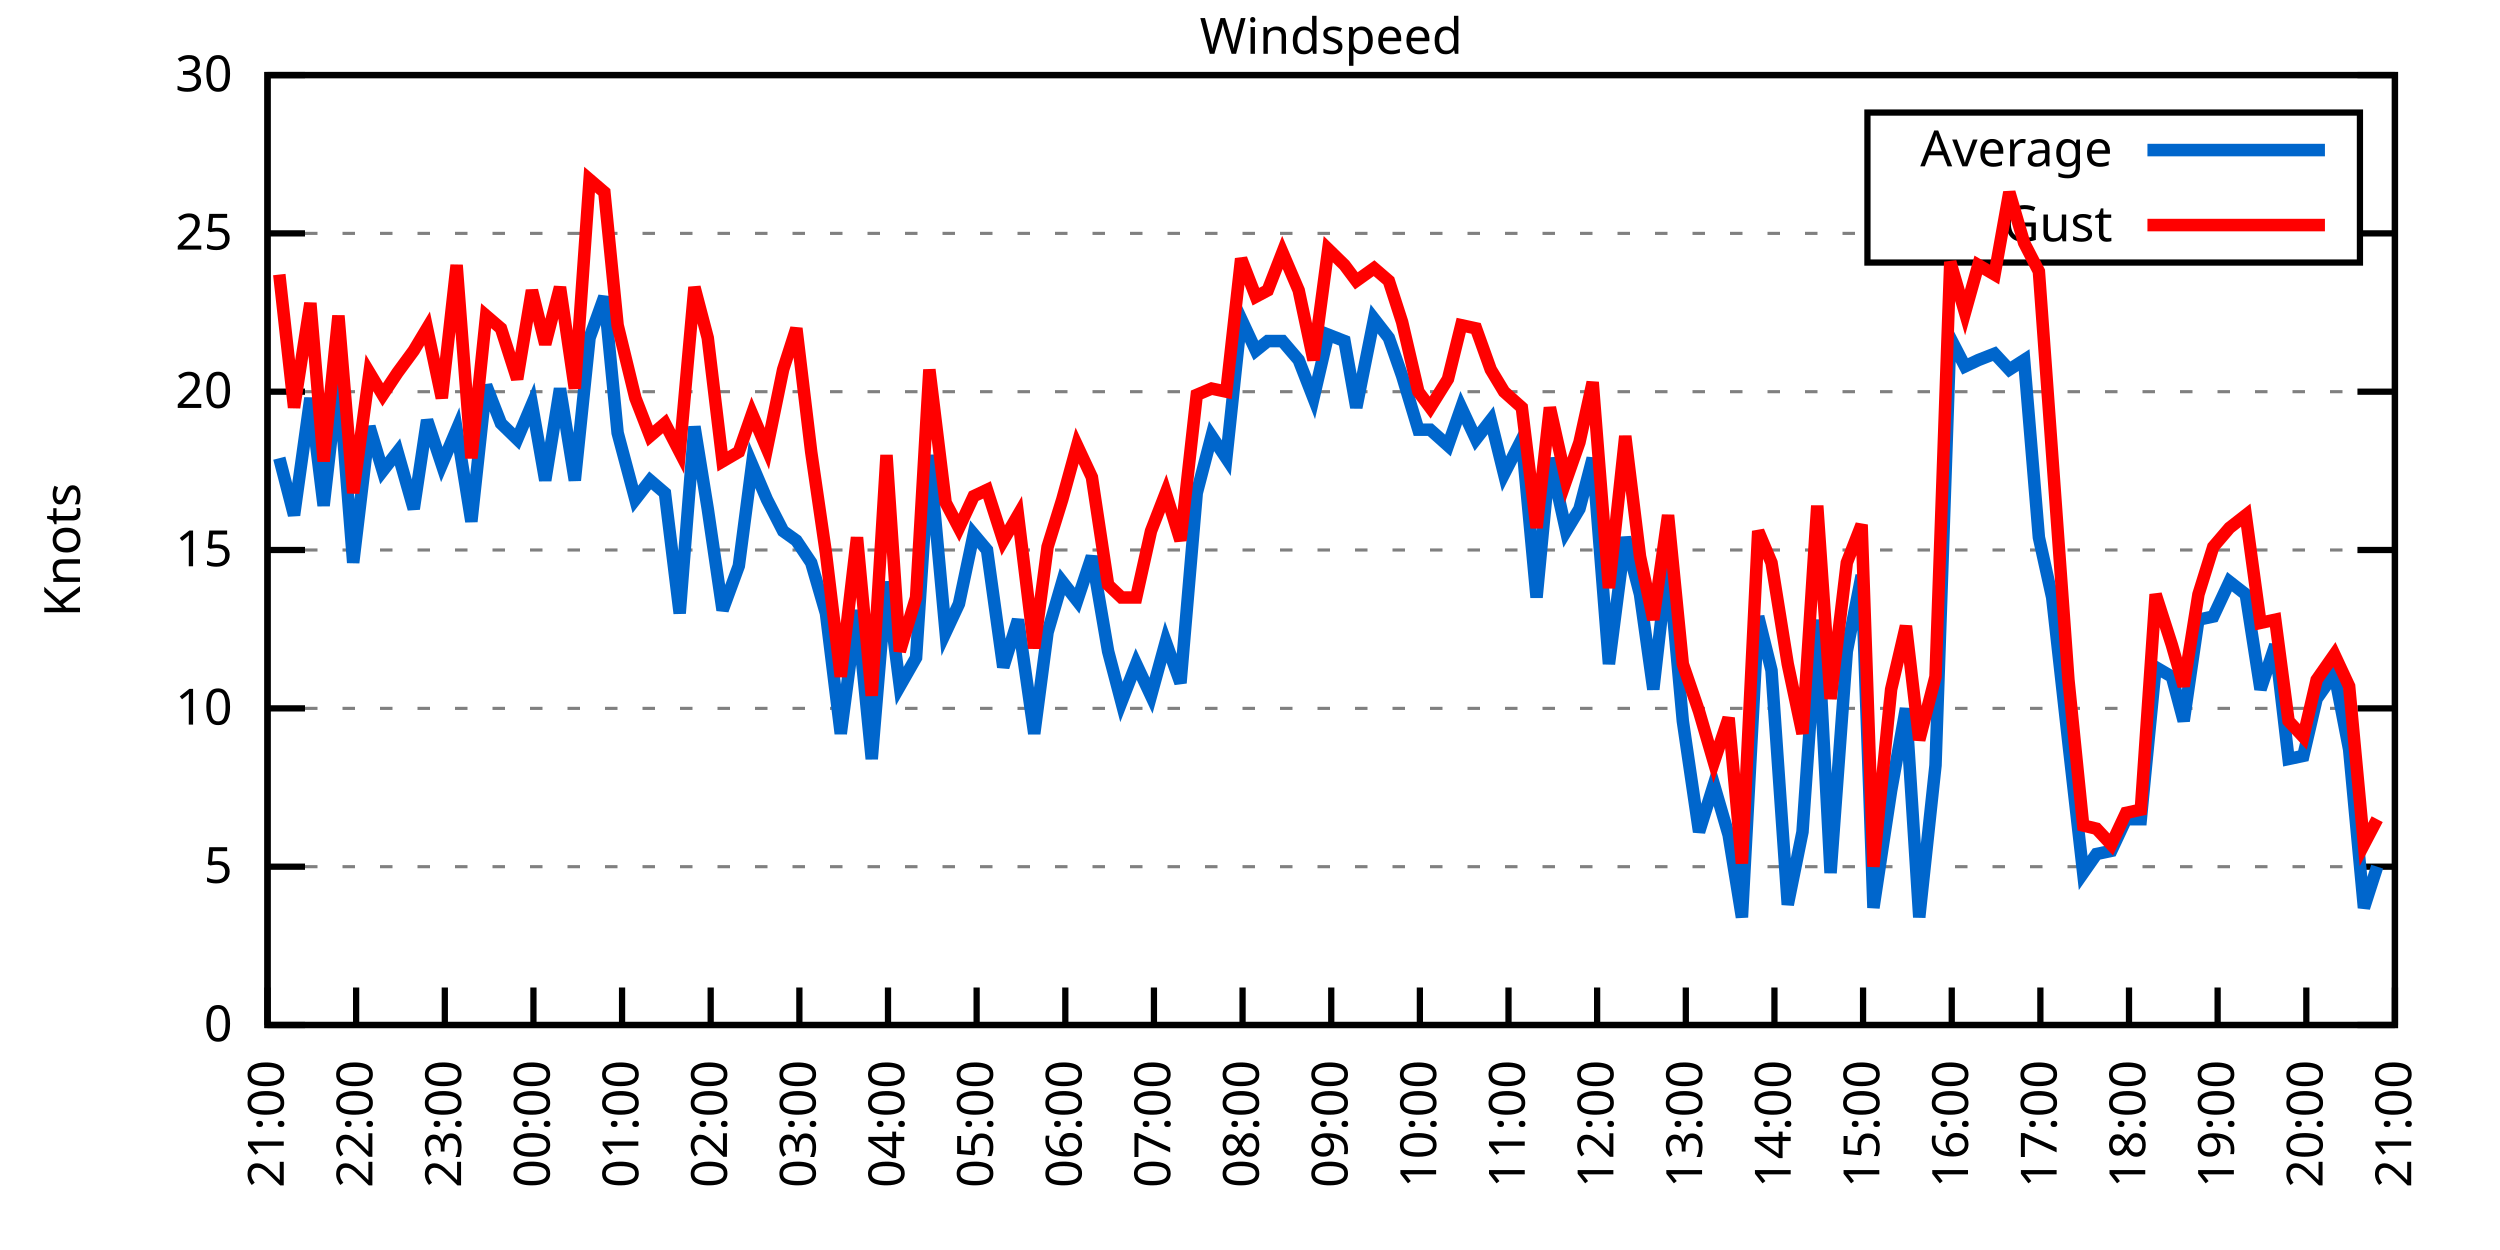
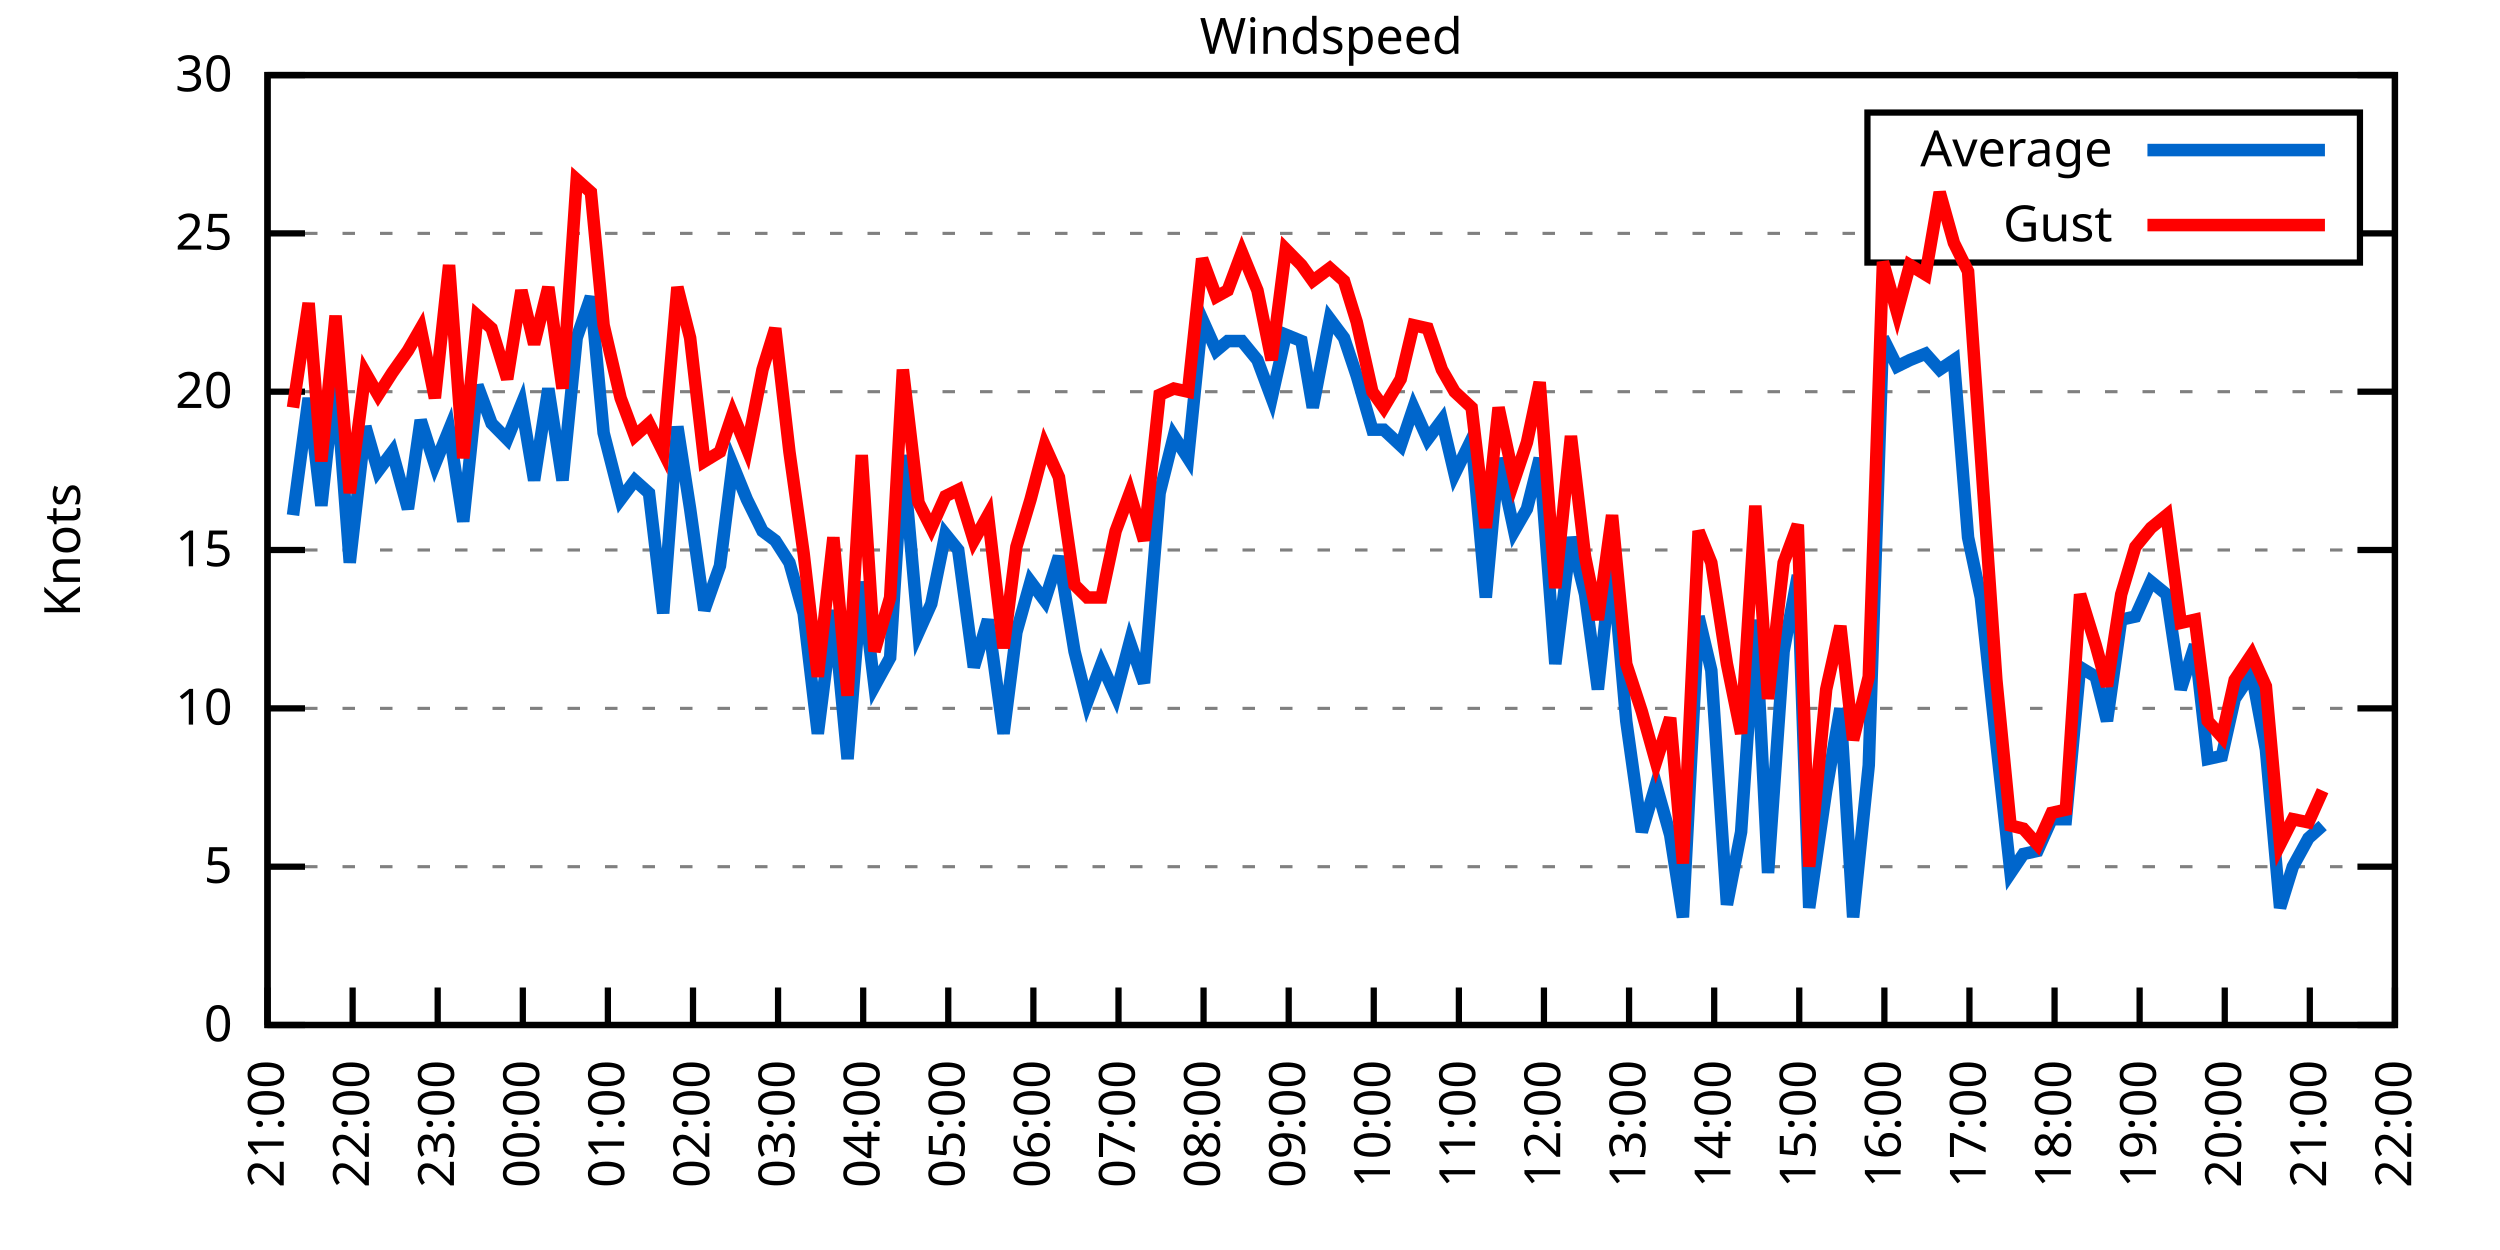
<svg xmlns="http://www.w3.org/2000/svg" xmlns:xlink="http://www.w3.org/1999/xlink" width="400" height="200" viewBox="0 0 400 200">
  <g id="gnuplot_canvas">
    <rect x="0" y="0" width="400" height="200" fill="none" />
    <defs>
      <circle id="gpDot" r="0.5" stroke-width="0.5" stroke="currentColor" />
      <path id="gpPt0" stroke-width="0.333" stroke="currentColor" d="M-1,0 h2 M0,-1 v2" />
      <path id="gpPt1" stroke-width="0.333" stroke="currentColor" d="M-1,-1 L1,1 M1,-1 L-1,1" />
      <path id="gpPt2" stroke-width="0.333" stroke="currentColor" d="M-1,0 L1,0 M0,-1 L0,1 M-1,-1 L1,1 M-1,1 L1,-1" />
      <rect id="gpPt3" stroke-width="0.333" stroke="currentColor" x="-1" y="-1" width="2" height="2" />
      <rect id="gpPt4" stroke-width="0.333" stroke="currentColor" fill="currentColor" x="-1" y="-1" width="2" height="2" />
      <circle id="gpPt5" stroke-width="0.333" stroke="currentColor" cx="0" cy="0" r="1" />
      <use xlink:href="#gpPt5" id="gpPt6" fill="currentColor" stroke="none" />
      <path id="gpPt7" stroke-width="0.333" stroke="currentColor" d="M0,-1.33 L-1.33,0.67 L1.33,0.67 z" />
      <use xlink:href="#gpPt7" id="gpPt8" fill="currentColor" stroke="none" />
      <use xlink:href="#gpPt7" id="gpPt9" stroke="currentColor" transform="rotate(180)" />
      <use xlink:href="#gpPt9" id="gpPt10" fill="currentColor" stroke="none" />
      <use xlink:href="#gpPt3" id="gpPt11" stroke="currentColor" transform="rotate(45)" />
      <use xlink:href="#gpPt11" id="gpPt12" fill="currentColor" stroke="none" />
      <path id="gpPt13" stroke-width="0.333" stroke="currentColor" d="M0,1.330 L1.265,0.411 L0.782,-1.067 L-0.782,-1.076 L-1.265,0.411 z" />
      <use xlink:href="#gpPt13" id="gpPt14" fill="currentColor" stroke="none" />
      <filter id="textbox" filterUnits="objectBoundingBox" x="0" y="0" height="1" width="1">
        <feFlood flood-color="white" flood-opacity="1" result="bgnd" />
        <feComposite in="SourceGraphic" in2="bgnd" operator="atop" />
      </filter>
      <filter id="greybox" filterUnits="objectBoundingBox" x="0" y="0" height="1" width="1">
        <feFlood flood-color="lightgrey" flood-opacity="1" result="grey" />
        <feComposite in="SourceGraphic" in2="grey" operator="atop" />
      </filter>
    </defs>
    <g fill="none" color="white" stroke="currentColor" stroke-width="1.00" stroke-linecap="butt" stroke-linejoin="miter">
</g>
    <g fill="none" color="black" stroke="currentColor" stroke-width="1.00" stroke-linecap="butt" stroke-linejoin="miter">
      <g stroke="none" shape-rendering="crispEdges">
        <polygon fill="rgb(255, 255, 255)" points="42.80,164.00 383.18,164.00 383.18,12.02 42.80,12.02 " />
      </g>
    </g>
    <g fill="none" color="black" stroke="currentColor" stroke-width="1.00" stroke-linecap="butt" stroke-linejoin="miter">
</g>
    <g fill="none" color="black" stroke="black" stroke-width="0.50" stroke-linecap="butt" stroke-linejoin="miter">
</g>
    <g fill="none" color="gray" stroke="currentColor" stroke-width="0.50" stroke-linecap="butt" stroke-linejoin="miter">
      <path stroke="gray" stroke-dasharray="2,4" class="gridline" d="M42.80,164.00 L383.19,164.00  " />
    </g>
    <g fill="none" color="gray" stroke="gray" stroke-width="1.00" stroke-linecap="butt" stroke-linejoin="miter">
</g>
    <g fill="none" color="black" stroke="currentColor" stroke-width="1.00" stroke-linecap="butt" stroke-linejoin="miter">
      <path stroke="black" d="M42.80,164.00 L48.80,164.00 M383.19,164.00 L377.19,164.00  " />
      <g transform="translate(37.20,166.60)" stroke="none" fill="black" font-family="Sans" font-size="8.00" text-anchor="end">
        <text>
          <tspan font-family="Sans"> 0</tspan>
        </text>
      </g>
    </g>
    <g fill="none" color="black" stroke="currentColor" stroke-width="1.00" stroke-linecap="butt" stroke-linejoin="miter">
</g>
    <g fill="none" color="black" stroke="black" stroke-width="0.50" stroke-linecap="butt" stroke-linejoin="miter">
</g>
    <g fill="none" color="gray" stroke="currentColor" stroke-width="0.50" stroke-linecap="butt" stroke-linejoin="miter">
      <path stroke="gray" stroke-dasharray="2,4" class="gridline" d="M42.80,138.67 L383.19,138.67  " />
    </g>
    <g fill="none" color="gray" stroke="gray" stroke-width="1.00" stroke-linecap="butt" stroke-linejoin="miter">
</g>
    <g fill="none" color="black" stroke="currentColor" stroke-width="1.00" stroke-linecap="butt" stroke-linejoin="miter">
      <path stroke="black" d="M42.80,138.67 L48.80,138.67 M383.19,138.67 L377.19,138.67  " />
      <g transform="translate(37.20,141.27)" stroke="none" fill="black" font-family="Sans" font-size="8.00" text-anchor="end">
        <text>
          <tspan font-family="Sans"> 5</tspan>
        </text>
      </g>
    </g>
    <g fill="none" color="black" stroke="currentColor" stroke-width="1.00" stroke-linecap="butt" stroke-linejoin="miter">
</g>
    <g fill="none" color="black" stroke="black" stroke-width="0.50" stroke-linecap="butt" stroke-linejoin="miter">
</g>
    <g fill="none" color="gray" stroke="currentColor" stroke-width="0.50" stroke-linecap="butt" stroke-linejoin="miter">
      <path stroke="gray" stroke-dasharray="2,4" class="gridline" d="M42.80,113.34 L383.19,113.34  " />
    </g>
    <g fill="none" color="gray" stroke="gray" stroke-width="1.00" stroke-linecap="butt" stroke-linejoin="miter">
</g>
    <g fill="none" color="black" stroke="currentColor" stroke-width="1.00" stroke-linecap="butt" stroke-linejoin="miter">
      <path stroke="black" d="M42.80,113.34 L48.80,113.34 M383.19,113.34 L377.19,113.34  " />
      <g transform="translate(37.20,115.94)" stroke="none" fill="black" font-family="Sans" font-size="8.00" text-anchor="end">
        <text>
          <tspan font-family="Sans"> 10</tspan>
        </text>
      </g>
    </g>
    <g fill="none" color="black" stroke="currentColor" stroke-width="1.00" stroke-linecap="butt" stroke-linejoin="miter">
</g>
    <g fill="none" color="black" stroke="black" stroke-width="0.50" stroke-linecap="butt" stroke-linejoin="miter">
</g>
    <g fill="none" color="gray" stroke="currentColor" stroke-width="0.50" stroke-linecap="butt" stroke-linejoin="miter">
      <path stroke="gray" stroke-dasharray="2,4" class="gridline" d="M42.80,88.00 L383.19,88.00  " />
    </g>
    <g fill="none" color="gray" stroke="gray" stroke-width="1.00" stroke-linecap="butt" stroke-linejoin="miter">
</g>
    <g fill="none" color="black" stroke="currentColor" stroke-width="1.00" stroke-linecap="butt" stroke-linejoin="miter">
      <path stroke="black" d="M42.80,88.00 L48.80,88.00 M383.19,88.00 L377.19,88.00  " />
      <g transform="translate(37.20,90.60)" stroke="none" fill="black" font-family="Sans" font-size="8.00" text-anchor="end">
        <text>
          <tspan font-family="Sans"> 15</tspan>
        </text>
      </g>
    </g>
    <g fill="none" color="black" stroke="currentColor" stroke-width="1.00" stroke-linecap="butt" stroke-linejoin="miter">
</g>
    <g fill="none" color="black" stroke="black" stroke-width="0.50" stroke-linecap="butt" stroke-linejoin="miter">
</g>
    <g fill="none" color="gray" stroke="currentColor" stroke-width="0.50" stroke-linecap="butt" stroke-linejoin="miter">
      <path stroke="gray" stroke-dasharray="2,4" class="gridline" d="M42.80,62.67 L383.19,62.67  " />
    </g>
    <g fill="none" color="gray" stroke="gray" stroke-width="1.00" stroke-linecap="butt" stroke-linejoin="miter">
</g>
    <g fill="none" color="black" stroke="currentColor" stroke-width="1.00" stroke-linecap="butt" stroke-linejoin="miter">
      <path stroke="black" d="M42.80,62.67 L48.80,62.67 M383.19,62.67 L377.19,62.67  " />
      <g transform="translate(37.20,65.27)" stroke="none" fill="black" font-family="Sans" font-size="8.00" text-anchor="end">
        <text>
          <tspan font-family="Sans"> 20</tspan>
        </text>
      </g>
    </g>
    <g fill="none" color="black" stroke="currentColor" stroke-width="1.00" stroke-linecap="butt" stroke-linejoin="miter">
</g>
    <g fill="none" color="black" stroke="black" stroke-width="0.50" stroke-linecap="butt" stroke-linejoin="miter">
</g>
    <g fill="none" color="gray" stroke="currentColor" stroke-width="0.50" stroke-linecap="butt" stroke-linejoin="miter">
      <path stroke="gray" stroke-dasharray="2,4" class="gridline" d="M42.80,37.34 L298.79,37.34 M377.59,37.34 L383.19,37.34  " />
    </g>
    <g fill="none" color="gray" stroke="gray" stroke-width="1.00" stroke-linecap="butt" stroke-linejoin="miter">
</g>
    <g fill="none" color="black" stroke="currentColor" stroke-width="1.00" stroke-linecap="butt" stroke-linejoin="miter">
      <path stroke="black" d="M42.80,37.34 L48.80,37.34 M383.19,37.34 L377.19,37.34  " />
      <g transform="translate(37.20,39.94)" stroke="none" fill="black" font-family="Sans" font-size="8.00" text-anchor="end">
        <text>
          <tspan font-family="Sans"> 25</tspan>
        </text>
      </g>
    </g>
    <g fill="none" color="black" stroke="currentColor" stroke-width="1.00" stroke-linecap="butt" stroke-linejoin="miter">
</g>
    <g fill="none" color="black" stroke="black" stroke-width="0.50" stroke-linecap="butt" stroke-linejoin="miter">
</g>
    <g fill="none" color="gray" stroke="currentColor" stroke-width="0.50" stroke-linecap="butt" stroke-linejoin="miter">
      <path stroke="gray" stroke-dasharray="2,4" class="gridline" d="M42.80,12.01 L383.19,12.01  " />
    </g>
    <g fill="none" color="gray" stroke="gray" stroke-width="1.00" stroke-linecap="butt" stroke-linejoin="miter">
</g>
    <g fill="none" color="black" stroke="currentColor" stroke-width="1.00" stroke-linecap="butt" stroke-linejoin="miter">
      <path stroke="black" d="M42.80,12.01 L48.80,12.01 M383.19,12.01 L377.19,12.01  " />
      <g transform="translate(37.20,14.61)" stroke="none" fill="black" font-family="Sans" font-size="8.00" text-anchor="end">
        <text>
          <tspan font-family="Sans"> 30</tspan>
        </text>
      </g>
    </g>
    <g fill="none" color="black" stroke="currentColor" stroke-width="1.00" stroke-linecap="butt" stroke-linejoin="miter">
      <path stroke="black" d="M42.80,164.00 L42.80,158.00  " />
      <g transform="translate(45.40,169.60) rotate(270.00)" stroke="none" fill="black" font-family="Sans" font-size="8.00" text-anchor="end">
        <text>
          <tspan font-family="Sans">21:00</tspan>
        </text>
      </g>
    </g>
    <g fill="none" color="black" stroke="currentColor" stroke-width="1.00" stroke-linecap="butt" stroke-linejoin="miter">
-       <path stroke="black" d="M56.98,164.00 L56.98,158.00  " />
-       <g transform="translate(59.58,169.60) rotate(270.00)" stroke="none" fill="black" font-family="Sans" font-size="8.00" text-anchor="end">
+       <path stroke="black" d="M56.42,164.00 L56.42,158.00  " />
+       <g transform="translate(59.02,169.60) rotate(270.00)" stroke="none" fill="black" font-family="Sans" font-size="8.00" text-anchor="end">
        <text>
          <tspan font-family="Sans">22:00</tspan>
        </text>
      </g>
    </g>
    <g fill="none" color="black" stroke="currentColor" stroke-width="1.00" stroke-linecap="butt" stroke-linejoin="miter">
-       <path stroke="black" d="M71.17,164.00 L71.17,158.00  " />
-       <g transform="translate(73.77,169.60) rotate(270.00)" stroke="none" fill="black" font-family="Sans" font-size="8.00" text-anchor="end">
+       <path stroke="black" d="M70.03,164.00 L70.03,158.00  " />
+       <g transform="translate(72.63,169.60) rotate(270.00)" stroke="none" fill="black" font-family="Sans" font-size="8.00" text-anchor="end">
        <text>
          <tspan font-family="Sans">23:00</tspan>
        </text>
      </g>
    </g>
    <g fill="none" color="black" stroke="currentColor" stroke-width="1.00" stroke-linecap="butt" stroke-linejoin="miter">
-       <path stroke="black" d="M85.35,164.00 L85.35,158.00  " />
-       <g transform="translate(87.95,169.60) rotate(270.00)" stroke="none" fill="black" font-family="Sans" font-size="8.00" text-anchor="end">
+       <path stroke="black" d="M83.65,164.00 L83.65,158.00  " />
+       <g transform="translate(86.25,169.60) rotate(270.00)" stroke="none" fill="black" font-family="Sans" font-size="8.00" text-anchor="end">
        <text>
          <tspan font-family="Sans">00:00</tspan>
        </text>
      </g>
    </g>
    <g fill="none" color="black" stroke="currentColor" stroke-width="1.00" stroke-linecap="butt" stroke-linejoin="miter">
-       <path stroke="black" d="M99.53,164.00 L99.53,158.00  " />
-       <g transform="translate(102.13,169.60) rotate(270.00)" stroke="none" fill="black" font-family="Sans" font-size="8.00" text-anchor="end">
+       <path stroke="black" d="M97.26,164.00 L97.26,158.00  " />
+       <g transform="translate(99.86,169.60) rotate(270.00)" stroke="none" fill="black" font-family="Sans" font-size="8.00" text-anchor="end">
        <text>
          <tspan font-family="Sans">01:00</tspan>
        </text>
      </g>
    </g>
    <g fill="none" color="black" stroke="currentColor" stroke-width="1.00" stroke-linecap="butt" stroke-linejoin="miter">
-       <path stroke="black" d="M113.71,164.00 L113.71,158.00  " />
-       <g transform="translate(116.31,169.60) rotate(270.00)" stroke="none" fill="black" font-family="Sans" font-size="8.00" text-anchor="end">
+       <path stroke="black" d="M110.88,164.00 L110.88,158.00  " />
+       <g transform="translate(113.48,169.60) rotate(270.00)" stroke="none" fill="black" font-family="Sans" font-size="8.00" text-anchor="end">
        <text>
          <tspan font-family="Sans">02:00</tspan>
        </text>
      </g>
    </g>
    <g fill="none" color="black" stroke="currentColor" stroke-width="1.00" stroke-linecap="butt" stroke-linejoin="miter">
-       <path stroke="black" d="M127.90,164.00 L127.90,158.00  " />
-       <g transform="translate(130.50,169.60) rotate(270.00)" stroke="none" fill="black" font-family="Sans" font-size="8.00" text-anchor="end">
+       <path stroke="black" d="M124.49,164.00 L124.49,158.00  " />
+       <g transform="translate(127.09,169.60) rotate(270.00)" stroke="none" fill="black" font-family="Sans" font-size="8.00" text-anchor="end">
        <text>
          <tspan font-family="Sans">03:00</tspan>
        </text>
      </g>
    </g>
    <g fill="none" color="black" stroke="currentColor" stroke-width="1.00" stroke-linecap="butt" stroke-linejoin="miter">
-       <path stroke="black" d="M142.08,164.00 L142.08,158.00  " />
-       <g transform="translate(144.68,169.60) rotate(270.00)" stroke="none" fill="black" font-family="Sans" font-size="8.00" text-anchor="end">
+       <path stroke="black" d="M138.11,164.00 L138.11,158.00  " />
+       <g transform="translate(140.71,169.60) rotate(270.00)" stroke="none" fill="black" font-family="Sans" font-size="8.00" text-anchor="end">
        <text>
          <tspan font-family="Sans">04:00</tspan>
        </text>
      </g>
    </g>
    <g fill="none" color="black" stroke="currentColor" stroke-width="1.00" stroke-linecap="butt" stroke-linejoin="miter">
-       <path stroke="black" d="M156.26,164.00 L156.26,158.00  " />
-       <g transform="translate(158.86,169.60) rotate(270.00)" stroke="none" fill="black" font-family="Sans" font-size="8.00" text-anchor="end">
+       <path stroke="black" d="M151.72,164.00 L151.72,158.00  " />
+       <g transform="translate(154.32,169.60) rotate(270.00)" stroke="none" fill="black" font-family="Sans" font-size="8.00" text-anchor="end">
        <text>
          <tspan font-family="Sans">05:00</tspan>
        </text>
      </g>
    </g>
    <g fill="none" color="black" stroke="currentColor" stroke-width="1.00" stroke-linecap="butt" stroke-linejoin="miter">
-       <path stroke="black" d="M170.45,164.00 L170.45,158.00  " />
-       <g transform="translate(173.05,169.60) rotate(270.00)" stroke="none" fill="black" font-family="Sans" font-size="8.00" text-anchor="end">
+       <path stroke="black" d="M165.34,164.00 L165.34,158.00  " />
+       <g transform="translate(167.94,169.60) rotate(270.00)" stroke="none" fill="black" font-family="Sans" font-size="8.00" text-anchor="end">
        <text>
          <tspan font-family="Sans">06:00</tspan>
        </text>
      </g>
    </g>
    <g fill="none" color="black" stroke="currentColor" stroke-width="1.00" stroke-linecap="butt" stroke-linejoin="miter">
-       <path stroke="black" d="M184.63,164.00 L184.63,158.00  " />
-       <g transform="translate(187.23,169.60) rotate(270.00)" stroke="none" fill="black" font-family="Sans" font-size="8.00" text-anchor="end">
+       <path stroke="black" d="M178.96,164.00 L178.96,158.00  " />
+       <g transform="translate(181.56,169.60) rotate(270.00)" stroke="none" fill="black" font-family="Sans" font-size="8.00" text-anchor="end">
        <text>
          <tspan font-family="Sans">07:00</tspan>
        </text>
      </g>
    </g>
    <g fill="none" color="black" stroke="currentColor" stroke-width="1.00" stroke-linecap="butt" stroke-linejoin="miter">
-       <path stroke="black" d="M198.81,164.00 L198.81,158.00  " />
-       <g transform="translate(201.41,169.60) rotate(270.00)" stroke="none" fill="black" font-family="Sans" font-size="8.00" text-anchor="end">
+       <path stroke="black" d="M192.57,164.00 L192.57,158.00  " />
+       <g transform="translate(195.17,169.60) rotate(270.00)" stroke="none" fill="black" font-family="Sans" font-size="8.00" text-anchor="end">
        <text>
          <tspan font-family="Sans">08:00</tspan>
        </text>
      </g>
    </g>
    <g fill="none" color="black" stroke="currentColor" stroke-width="1.00" stroke-linecap="butt" stroke-linejoin="miter">
-       <path stroke="black" d="M213.00,164.00 L213.00,158.00  " />
-       <g transform="translate(215.60,169.60) rotate(270.00)" stroke="none" fill="black" font-family="Sans" font-size="8.00" text-anchor="end">
+       <path stroke="black" d="M206.19,164.00 L206.19,158.00  " />
+       <g transform="translate(208.79,169.60) rotate(270.00)" stroke="none" fill="black" font-family="Sans" font-size="8.00" text-anchor="end">
        <text>
          <tspan font-family="Sans">09:00</tspan>
        </text>
      </g>
    </g>
    <g fill="none" color="black" stroke="currentColor" stroke-width="1.00" stroke-linecap="butt" stroke-linejoin="miter">
-       <path stroke="black" d="M227.18,164.00 L227.18,158.00  " />
-       <g transform="translate(229.78,169.60) rotate(270.00)" stroke="none" fill="black" font-family="Sans" font-size="8.00" text-anchor="end">
+       <path stroke="black" d="M219.80,164.00 L219.80,158.00  " />
+       <g transform="translate(222.40,169.60) rotate(270.00)" stroke="none" fill="black" font-family="Sans" font-size="8.00" text-anchor="end">
        <text>
          <tspan font-family="Sans">10:00</tspan>
        </text>
      </g>
    </g>
    <g fill="none" color="black" stroke="currentColor" stroke-width="1.00" stroke-linecap="butt" stroke-linejoin="miter">
-       <path stroke="black" d="M241.36,164.00 L241.36,158.00  " />
-       <g transform="translate(243.96,169.60) rotate(270.00)" stroke="none" fill="black" font-family="Sans" font-size="8.00" text-anchor="end">
+       <path stroke="black" d="M233.42,164.00 L233.42,158.00  " />
+       <g transform="translate(236.02,169.60) rotate(270.00)" stroke="none" fill="black" font-family="Sans" font-size="8.00" text-anchor="end">
        <text>
          <tspan font-family="Sans">11:00</tspan>
        </text>
      </g>
    </g>
    <g fill="none" color="black" stroke="currentColor" stroke-width="1.00" stroke-linecap="butt" stroke-linejoin="miter">
-       <path stroke="black" d="M255.54,164.00 L255.54,158.00  " />
-       <g transform="translate(258.14,169.60) rotate(270.00)" stroke="none" fill="black" font-family="Sans" font-size="8.00" text-anchor="end">
+       <path stroke="black" d="M247.03,164.00 L247.03,158.00  " />
+       <g transform="translate(249.63,169.60) rotate(270.00)" stroke="none" fill="black" font-family="Sans" font-size="8.00" text-anchor="end">
        <text>
          <tspan font-family="Sans">12:00</tspan>
        </text>
      </g>
    </g>
    <g fill="none" color="black" stroke="currentColor" stroke-width="1.00" stroke-linecap="butt" stroke-linejoin="miter">
-       <path stroke="black" d="M269.73,164.00 L269.73,158.00  " />
-       <g transform="translate(272.33,169.60) rotate(270.00)" stroke="none" fill="black" font-family="Sans" font-size="8.00" text-anchor="end">
+       <path stroke="black" d="M260.65,164.00 L260.65,158.00  " />
+       <g transform="translate(263.25,169.60) rotate(270.00)" stroke="none" fill="black" font-family="Sans" font-size="8.00" text-anchor="end">
        <text>
          <tspan font-family="Sans">13:00</tspan>
        </text>
      </g>
    </g>
    <g fill="none" color="black" stroke="currentColor" stroke-width="1.00" stroke-linecap="butt" stroke-linejoin="miter">
-       <path stroke="black" d="M283.91,164.00 L283.91,158.00  " />
-       <g transform="translate(286.51,169.60) rotate(270.00)" stroke="none" fill="black" font-family="Sans" font-size="8.00" text-anchor="end">
+       <path stroke="black" d="M274.27,164.00 L274.27,158.00  " />
+       <g transform="translate(276.87,169.60) rotate(270.00)" stroke="none" fill="black" font-family="Sans" font-size="8.00" text-anchor="end">
        <text>
          <tspan font-family="Sans">14:00</tspan>
        </text>
      </g>
    </g>
    <g fill="none" color="black" stroke="currentColor" stroke-width="1.00" stroke-linecap="butt" stroke-linejoin="miter">
-       <path stroke="black" d="M298.09,164.00 L298.09,158.00  " />
-       <g transform="translate(300.69,169.60) rotate(270.00)" stroke="none" fill="black" font-family="Sans" font-size="8.00" text-anchor="end">
+       <path stroke="black" d="M287.88,164.00 L287.88,158.00  " />
+       <g transform="translate(290.48,169.60) rotate(270.00)" stroke="none" fill="black" font-family="Sans" font-size="8.00" text-anchor="end">
        <text>
          <tspan font-family="Sans">15:00</tspan>
        </text>
      </g>
    </g>
    <g fill="none" color="black" stroke="currentColor" stroke-width="1.00" stroke-linecap="butt" stroke-linejoin="miter">
-       <path stroke="black" d="M312.28,164.00 L312.28,158.00  " />
-       <g transform="translate(314.88,169.60) rotate(270.00)" stroke="none" fill="black" font-family="Sans" font-size="8.00" text-anchor="end">
+       <path stroke="black" d="M301.50,164.00 L301.50,158.00  " />
+       <g transform="translate(304.10,169.60) rotate(270.00)" stroke="none" fill="black" font-family="Sans" font-size="8.00" text-anchor="end">
        <text>
          <tspan font-family="Sans">16:00</tspan>
        </text>
      </g>
    </g>
    <g fill="none" color="black" stroke="currentColor" stroke-width="1.00" stroke-linecap="butt" stroke-linejoin="miter">
-       <path stroke="black" d="M326.46,164.00 L326.46,158.00  " />
-       <g transform="translate(329.06,169.60) rotate(270.00)" stroke="none" fill="black" font-family="Sans" font-size="8.00" text-anchor="end">
+       <path stroke="black" d="M315.11,164.00 L315.11,158.00  " />
+       <g transform="translate(317.71,169.60) rotate(270.00)" stroke="none" fill="black" font-family="Sans" font-size="8.00" text-anchor="end">
        <text>
          <tspan font-family="Sans">17:00</tspan>
        </text>
      </g>
    </g>
    <g fill="none" color="black" stroke="currentColor" stroke-width="1.00" stroke-linecap="butt" stroke-linejoin="miter">
-       <path stroke="black" d="M340.64,164.00 L340.64,158.00  " />
-       <g transform="translate(343.24,169.60) rotate(270.00)" stroke="none" fill="black" font-family="Sans" font-size="8.00" text-anchor="end">
+       <path stroke="black" d="M328.73,164.00 L328.73,158.00  " />
+       <g transform="translate(331.33,169.60) rotate(270.00)" stroke="none" fill="black" font-family="Sans" font-size="8.00" text-anchor="end">
        <text>
          <tspan font-family="Sans">18:00</tspan>
        </text>
      </g>
    </g>
    <g fill="none" color="black" stroke="currentColor" stroke-width="1.00" stroke-linecap="butt" stroke-linejoin="miter">
-       <path stroke="black" d="M354.82,164.00 L354.82,158.00  " />
-       <g transform="translate(357.42,169.60) rotate(270.00)" stroke="none" fill="black" font-family="Sans" font-size="8.00" text-anchor="end">
+       <path stroke="black" d="M342.34,164.00 L342.34,158.00  " />
+       <g transform="translate(344.94,169.60) rotate(270.00)" stroke="none" fill="black" font-family="Sans" font-size="8.00" text-anchor="end">
        <text>
          <tspan font-family="Sans">19:00</tspan>
        </text>
      </g>
    </g>
    <g fill="none" color="black" stroke="currentColor" stroke-width="1.00" stroke-linecap="butt" stroke-linejoin="miter">
-       <path stroke="black" d="M369.01,164.00 L369.01,158.00  " />
-       <g transform="translate(371.61,169.60) rotate(270.00)" stroke="none" fill="black" font-family="Sans" font-size="8.00" text-anchor="end">
+       <path stroke="black" d="M355.96,164.00 L355.96,158.00  " />
+       <g transform="translate(358.56,169.60) rotate(270.00)" stroke="none" fill="black" font-family="Sans" font-size="8.00" text-anchor="end">
        <text>
          <tspan font-family="Sans">20:00</tspan>
+         </text>
+       </g>
+     </g>
+     <g fill="none" color="black" stroke="currentColor" stroke-width="1.00" stroke-linecap="butt" stroke-linejoin="miter">
+       <path stroke="black" d="M369.57,164.00 L369.57,158.00  " />
+       <g transform="translate(372.17,169.60) rotate(270.00)" stroke="none" fill="black" font-family="Sans" font-size="8.00" text-anchor="end">
+         <text>
+           <tspan font-family="Sans">21:00</tspan>
        </text>
      </g>
    </g>
    <g fill="none" color="black" stroke="currentColor" stroke-width="1.00" stroke-linecap="butt" stroke-linejoin="miter">
      <path stroke="black" d="M383.19,164.00 L383.19,158.00  " />
      <g transform="translate(385.79,169.60) rotate(270.00)" stroke="none" fill="black" font-family="Sans" font-size="8.00" text-anchor="end">
        <text>
-           <tspan font-family="Sans">21:00</tspan>
+           <tspan font-family="Sans">22:00</tspan>
        </text>
      </g>
    </g>
    <g fill="none" color="black" stroke="currentColor" stroke-width="1.00" stroke-linecap="butt" stroke-linejoin="miter">
</g>
    <g fill="none" color="black" stroke="currentColor" stroke-width="1.00" stroke-linecap="butt" stroke-linejoin="miter">
      <path stroke="black" d="M42.80,12.01 L42.80,164.00 L383.19,164.00 L383.19,12.01 L42.80,12.01 Z  " />
    </g>
    <g fill="none" color="black" stroke="currentColor" stroke-width="1.00" stroke-linecap="butt" stroke-linejoin="miter">
</g>
    <g fill="none" color="black" stroke="currentColor" stroke-width="1.00" stroke-linecap="butt" stroke-linejoin="miter">
      <path stroke="black" d="M298.79,42.01 L298.79,18.01 L377.59,18.01 L377.59,42.01 L298.79,42.01 Z  " />
    </g>
    <g id="Windspeed_plot_1">
      <g fill="none" color="white" stroke="black" stroke-width="2.00" stroke-linecap="butt" stroke-linejoin="miter">
</g>
      <g fill="none" color="black" stroke="currentColor" stroke-width="2.00" stroke-linecap="butt" stroke-linejoin="miter">
        <g transform="translate(337.99,26.61)" stroke="none" fill="black" font-family="Sans" font-size="8.00" text-anchor="end">
          <text>
            <tspan font-family="Sans">Average</tspan>
          </text>
        </g>
      </g>
      <g fill="none" color="black" stroke="currentColor" stroke-width="2.00" stroke-linecap="butt" stroke-linejoin="miter">
-         <path stroke="rgb(  0, 102, 204)" d="M343.59,24.01 L371.99,24.01 M44.69,73.31 L47.05,82.43 L49.66,63.69 L51.78,80.91 L54.15,60.14 L56.51,90.03   L59.11,68.25 L61.24,75.34 L63.60,72.30 L66.20,81.42 L68.33,67.23 L70.69,74.33 L73.06,68.75 L75.42,83.45   L77.78,61.66 L80.15,67.74 L82.75,70.27 L85.11,64.70 L87.24,76.86 L89.60,62.17 L91.97,76.86 L94.33,54.06   L96.70,47.47 L98.82,69.26 L101.66,79.90 L104.02,76.86 L106.39,78.89 L108.75,98.14 L111.11,68.25 L113.24,81.42   L115.61,97.63 L118.21,90.54 L120.33,74.33 L122.70,79.90 L125.30,84.97 L127.42,86.49 L129.79,90.03 L132.15,98.14   L134.52,117.39 L137.12,97.63 L139.48,121.44 L141.84,93.07 L143.97,109.79 L146.57,105.23 L148.70,72.81 L151.30,101.18   L153.43,96.62 L155.79,85.47 L157.92,88.00 L160.52,106.75 L162.88,99.15 L165.48,117.39 L167.61,101.18 L169.97,93.07   L172.34,96.11 L174.70,89.02 L177.30,104.22 L179.43,112.32 L181.79,106.24 L184.16,111.31 L186.52,102.70 L188.88,109.28   L191.48,78.89 L193.85,69.77 L196.21,73.31 L198.58,51.02 L200.94,56.09 L202.83,54.57 L205.19,54.57 L207.79,57.61   L210.16,63.69 L212.52,53.55 L215.12,54.57 L217.01,65.21 L219.85,51.02 L222.21,54.06 L224.34,60.14 L226.94,68.75   L228.83,68.75 L231.67,71.29 L233.80,65.21 L236.16,70.27 L238.52,67.23 L240.65,75.85 L243.49,70.27 L245.85,95.60   L247.98,73.31 L250.58,84.97 L252.71,81.42 L254.83,73.31 L257.43,106.24 L260.04,85.98 L262.40,95.10 L264.53,110.30   L266.89,89.52 L269.25,115.36 L271.85,133.10 L274.22,125.50 L276.58,133.60 L278.71,146.77 L281.31,98.64 L283.44,107.26   L286.04,144.75 L288.40,133.10 L290.76,99.15 L292.89,139.68 L295.49,104.22 L297.86,92.06 L299.75,145.25 L302.58,126.51   L304.95,113.34 L307.08,146.77 L309.68,122.46 L312.04,54.06 L314.40,58.62 L316.53,57.61 L319.13,56.59 L321.49,59.13   L323.86,57.61 L326.22,85.98 L328.35,95.60 L330.95,118.91 L333.31,139.68 L335.44,136.64 L337.80,136.14 L340.17,131.07   L342.53,131.07 L344.90,106.75 L347.50,108.27 L349.39,115.36 L351.75,99.15 L354.12,98.64 L356.72,93.07 L359.32,95.10   L361.68,110.30 L364.04,103.20 L366.17,121.44 L368.53,120.94 L370.66,111.82 L373.50,107.76 L375.86,119.92 L378.23,145.25   L380.35,138.67  " />
+         <path stroke="rgb(  0, 102, 204)" d="M343.59,24.01 L371.99,24.01 M46.88,82.43 L49.38,63.69 L51.42,80.91 L53.69,60.14 L55.96,90.03 L58.46,68.25   L60.50,75.34 L62.77,72.30 L65.27,81.42 L67.31,67.23 L69.58,74.33 L71.85,68.75 L74.12,83.45 L76.39,61.66   L78.65,67.74 L81.15,70.27 L83.42,64.70 L85.46,76.86 L87.73,62.17 L90.00,76.86 L92.27,54.06 L94.54,47.47   L96.58,69.26 L99.30,79.90 L101.57,76.86 L103.84,78.89 L106.11,98.14 L108.38,68.25 L110.42,81.42 L112.69,97.63   L115.19,90.54 L117.23,74.33 L119.50,79.90 L122.00,84.97 L124.04,86.49 L126.31,90.03 L128.58,98.14 L130.85,117.39   L133.34,97.63 L135.61,121.44 L137.88,93.07 L139.92,109.79 L142.42,105.23 L144.46,72.81 L146.96,101.18 L149.00,96.62   L151.27,85.47 L153.31,88.00 L155.81,106.75 L158.08,99.15 L160.57,117.39 L162.62,101.18 L164.89,93.07 L167.16,96.11   L169.43,89.02 L171.92,104.22 L173.96,112.32 L176.23,106.24 L178.50,111.31 L180.77,102.70 L183.04,109.28 L185.54,78.89   L187.81,69.77 L190.08,73.31 L192.34,51.02 L194.61,56.09 L196.43,54.57 L198.70,54.57 L201.19,57.61 L203.46,63.69   L205.73,53.55 L208.23,54.57 L210.04,65.21 L212.77,51.02 L215.04,54.06 L217.08,60.14 L219.58,68.75 L221.39,68.75   L224.11,71.29 L226.16,65.21 L228.43,70.27 L230.70,67.23 L232.74,75.85 L235.46,70.27 L237.73,95.60 L239.77,73.31   L242.27,84.97 L244.31,81.42 L246.35,73.31 L248.85,106.24 L251.35,85.98 L253.61,95.10 L255.66,110.30 L257.93,89.52   L260.20,115.36 L262.69,133.10 L264.96,125.50 L267.23,133.60 L269.27,146.77 L271.77,98.64 L273.81,107.26 L276.31,144.75   L278.58,133.10 L280.85,99.15 L282.89,139.68 L285.38,104.22 L287.65,92.06 L289.47,145.25 L292.19,126.51 L294.46,113.34   L296.50,146.77 L299.00,122.46 L301.27,54.06 L303.54,58.62 L305.58,57.61 L308.08,56.59 L310.35,59.13 L312.62,57.61   L314.89,85.98 L316.93,95.60 L319.42,118.91 L321.69,139.68 L323.74,136.64 L326.00,136.14 L328.27,131.07 L330.54,131.07   L332.81,106.75 L335.31,108.27 L337.12,115.36 L339.39,99.15 L341.66,98.64 L344.16,93.07 L346.65,95.10 L348.92,110.30   L351.19,103.20 L353.24,121.44 L355.50,120.94 L357.55,111.82 L360.27,107.76 L362.54,119.92 L364.81,145.25 L366.85,138.67   L369.35,134.11 L371.62,132.08  " />
      </g>
    </g>
    <g id="Windspeed_plot_2">
      <g fill="none" color="black" stroke="currentColor" stroke-width="2.00" stroke-linecap="butt" stroke-linejoin="miter">
        <g transform="translate(337.99,38.61)" stroke="none" fill="black" font-family="Sans" font-size="8.00" text-anchor="end">
          <text>
            <tspan font-family="Sans">Gust</tspan>
          </text>
        </g>
      </g>
      <g fill="none" color="black" stroke="currentColor" stroke-width="2.00" stroke-linecap="butt" stroke-linejoin="miter">
-         <path stroke="rgb(255,   0,   0)" d="M343.59,36.01 L371.99,36.01 M44.69,43.93 L47.05,65.21 L49.66,48.49 L51.78,73.82 L54.15,50.51 L56.51,78.89   L59.11,59.63 L61.24,63.18 L63.60,59.63 L66.20,56.09 L68.33,52.54 L70.69,63.69 L73.06,42.41 L75.42,73.31   L77.78,50.51 L80.15,52.54 L82.75,60.65 L85.11,46.46 L87.24,55.07 L89.60,45.95 L91.97,62.17 L94.33,28.73   L96.70,30.76 L98.82,52.03 L101.66,63.69 L104.02,69.77 L106.39,67.74 L108.75,72.30 L111.11,45.95 L113.24,54.06   L115.61,73.82 L118.21,72.30 L120.33,66.22 L122.70,71.79 L125.30,59.13 L127.42,52.54 L129.79,72.30 L132.15,88.51   L134.52,108.27 L137.12,85.98 L139.48,111.31 L141.84,72.81 L143.97,104.22 L146.57,95.60 L148.70,59.13 L151.30,80.41   L153.43,84.46 L155.79,79.39 L157.92,78.38 L160.52,86.49 L162.88,82.43 L165.48,103.71 L167.61,87.50 L169.97,79.90   L172.34,71.29 L174.70,76.35 L177.30,93.58 L179.43,95.60 L181.79,95.60 L184.16,84.97 L186.52,78.89 L188.88,86.49   L191.48,63.18 L193.85,62.17 L196.21,62.67 L198.58,41.39 L200.94,47.47 L202.83,46.46 L205.19,40.38 L207.79,46.46   L210.16,57.61 L212.52,39.87 L215.12,42.41 L217.01,44.94 L219.85,42.91 L222.21,44.94 L224.34,51.53 L226.94,62.67   L228.83,65.21 L231.67,60.65 L233.80,52.03 L236.16,52.54 L238.52,59.13 L240.65,62.67 L243.49,65.21 L245.85,84.46   L247.98,65.21 L250.58,76.86 L252.71,70.78 L254.83,61.15 L257.43,94.08 L260.04,69.77 L262.40,89.02 L264.53,99.15   L266.89,82.43 L269.25,106.24 L271.85,113.84 L274.22,121.95 L276.58,114.86 L278.71,138.16 L281.31,84.97 L283.44,90.03   L286.04,106.24 L288.40,117.39 L290.76,80.91 L292.89,111.82 L295.49,90.03 L297.86,83.95 L299.75,138.67 L302.58,110.30   L304.95,100.16 L307.08,118.40 L309.68,108.27 L312.04,41.90 L314.40,50.01 L316.53,42.41 L319.13,43.93 L321.49,30.76   L323.86,38.86 L326.22,43.42 L328.35,72.81 L330.95,108.78 L333.31,132.08 L335.44,132.59 L337.80,135.12 L340.17,130.06   L342.53,129.55 L344.90,95.10 L347.50,103.20 L349.39,109.79 L351.75,95.10 L354.12,87.50 L356.72,84.46 L359.32,82.43   L361.68,99.66 L364.04,99.15 L366.17,115.36 L368.53,117.90 L370.66,108.78 L373.50,104.72 L375.86,109.79 L378.23,135.12   L380.35,131.07  " />
+         <path stroke="rgb(255,   0,   0)" d="M343.59,36.01 L371.99,36.01 M46.88,65.21 L49.38,48.49 L51.42,73.82 L53.69,50.51 L55.96,78.89 L58.46,59.63   L60.50,63.18 L62.77,59.63 L65.27,56.09 L67.31,52.54 L69.58,63.69 L71.85,42.41 L74.12,73.31 L76.39,50.51   L78.65,52.54 L81.15,60.65 L83.42,46.46 L85.46,55.07 L87.73,45.95 L90.00,62.17 L92.27,28.73 L94.54,30.76   L96.58,52.03 L99.30,63.69 L101.57,69.77 L103.84,67.74 L106.11,72.30 L108.38,45.95 L110.42,54.06 L112.69,73.82   L115.19,72.30 L117.23,66.22 L119.50,71.79 L122.00,59.13 L124.04,52.54 L126.31,72.30 L128.58,88.51 L130.85,108.27   L133.34,85.98 L135.61,111.31 L137.88,72.81 L139.92,104.22 L142.42,95.60 L144.46,59.13 L146.96,80.41 L149.00,84.46   L151.27,79.39 L153.31,78.38 L155.81,86.49 L158.08,82.43 L160.57,103.71 L162.62,87.50 L164.89,79.90 L167.16,71.29   L169.43,76.35 L171.92,93.58 L173.96,95.60 L176.23,95.60 L178.50,84.97 L180.77,78.89 L183.04,86.49 L185.54,63.18   L187.81,62.17 L190.08,62.67 L192.34,41.39 L194.61,47.47 L196.43,46.46 L198.70,40.38 L201.19,46.46 L203.46,57.61   L205.73,39.87 L208.23,42.41 L210.04,44.94 L212.77,42.91 L215.04,44.94 L217.08,51.53 L219.58,62.67 L221.39,65.21   L224.11,60.65 L226.16,52.03 L228.43,52.54 L230.70,59.13 L232.74,62.67 L235.46,65.21 L237.73,84.46 L239.77,65.21   L242.27,76.86 L244.31,70.78 L246.35,61.15 L248.85,94.08 L251.35,69.77 L253.61,89.02 L255.66,99.15 L257.93,82.43   L260.20,106.24 L262.69,113.84 L264.96,121.95 L267.23,114.86 L269.27,138.16 L271.77,84.97 L273.81,90.03 L276.31,106.24   L278.58,117.39 L280.85,80.91 L282.89,111.82 L285.38,90.03 L287.65,83.95 L289.47,138.67 L292.19,110.30 L294.46,100.16   L296.50,118.40 L299.00,108.27 L301.27,41.90 L303.54,50.01 L305.58,42.41 L308.08,43.93 L310.35,30.76 L312.62,38.86   L314.89,43.42 L316.93,72.81 L319.42,108.78 L321.69,132.08 L323.74,132.59 L326.00,135.12 L328.27,130.06 L330.54,129.55   L332.81,95.10 L335.31,103.20 L337.12,109.79 L339.39,95.10 L341.66,87.50 L344.16,84.46 L346.65,82.43 L348.92,99.66   L351.19,99.15 L353.24,115.36 L355.50,117.90 L357.55,108.78 L360.27,104.72 L362.54,109.79 L364.81,135.12 L366.85,131.07   L369.35,131.58 L371.62,126.51  " />
      </g>
    </g>
    <g fill="none" color="black" stroke="currentColor" stroke-width="2.00" stroke-linecap="butt" stroke-linejoin="miter">
</g>
    <g fill="none" color="black" stroke="black" stroke-width="1.00" stroke-linecap="butt" stroke-linejoin="miter">
</g>
    <g fill="none" color="black" stroke="currentColor" stroke-width="1.00" stroke-linecap="butt" stroke-linejoin="miter">
      <path stroke="black" d="M42.80,12.01 L42.80,164.00 L383.19,164.00 L383.19,12.01 L42.80,12.01 Z  " />
      <g transform="translate(12.80,88.01) rotate(270.00)" stroke="none" fill="black" font-family="Sans" font-size="8.00" text-anchor="middle">
        <text>
          <tspan font-family="Sans">Knots</tspan>
        </text>
      </g>
    </g>
    <g fill="none" color="black" stroke="currentColor" stroke-width="1.00" stroke-linecap="butt" stroke-linejoin="miter">
</g>
    <g fill="none" color="black" stroke="currentColor" stroke-width="1.00" stroke-linecap="butt" stroke-linejoin="miter">
      <g transform="translate(212.99,8.61)" stroke="none" fill="black" font-family="Sans" font-size="8.00" text-anchor="middle">
        <text>
          <tspan font-family="Sans">Windspeed</tspan>
        </text>
      </g>
    </g>
    <g fill="none" color="black" stroke="currentColor" stroke-width="1.00" stroke-linecap="butt" stroke-linejoin="miter">
</g>
  </g>
</svg>
